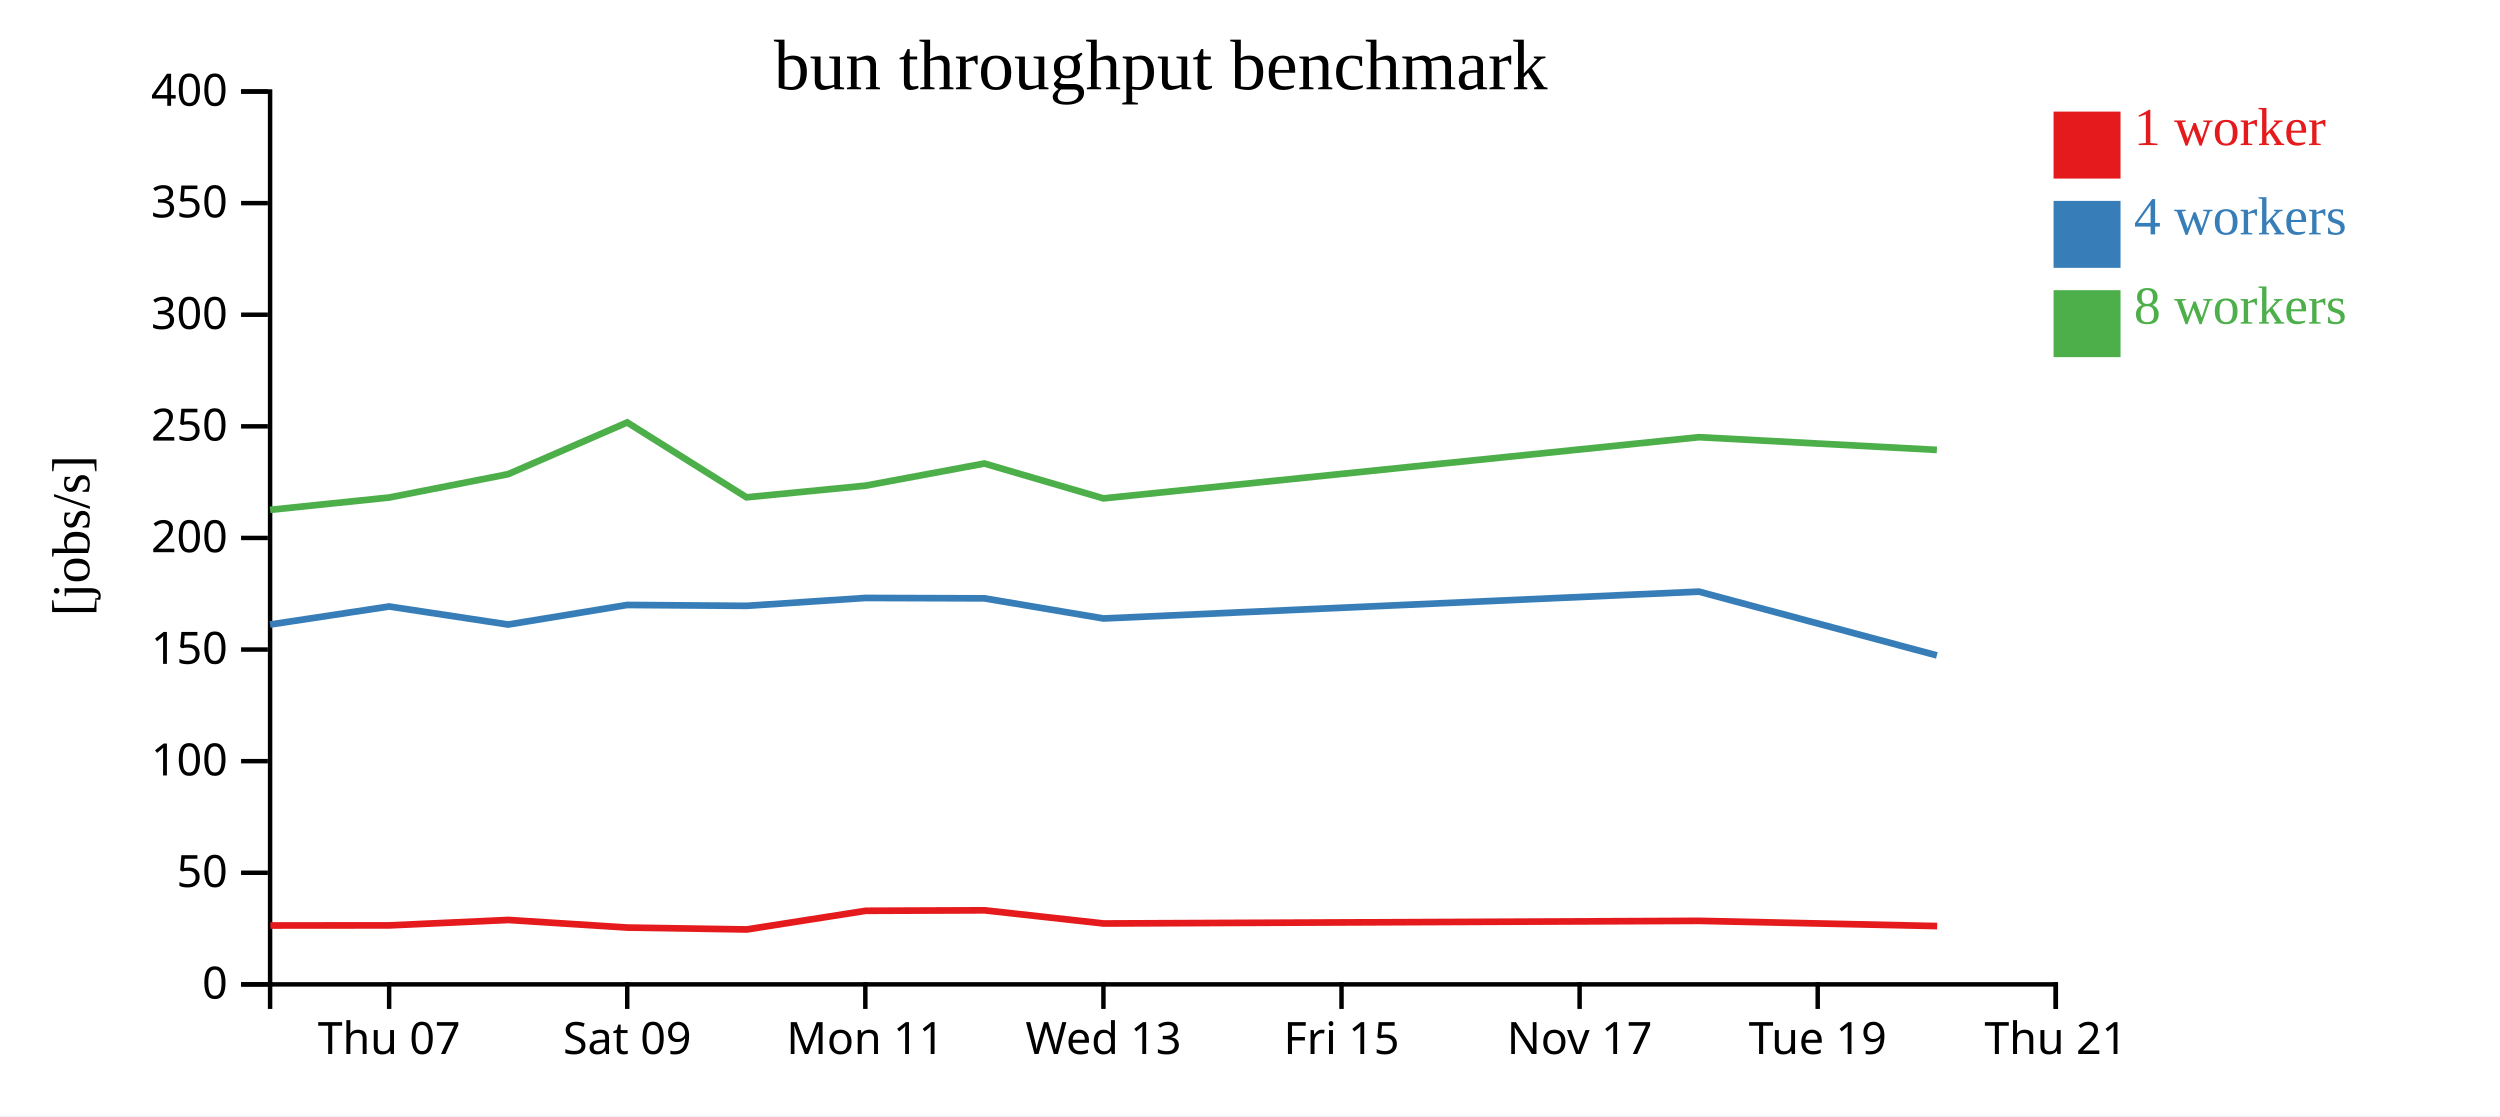
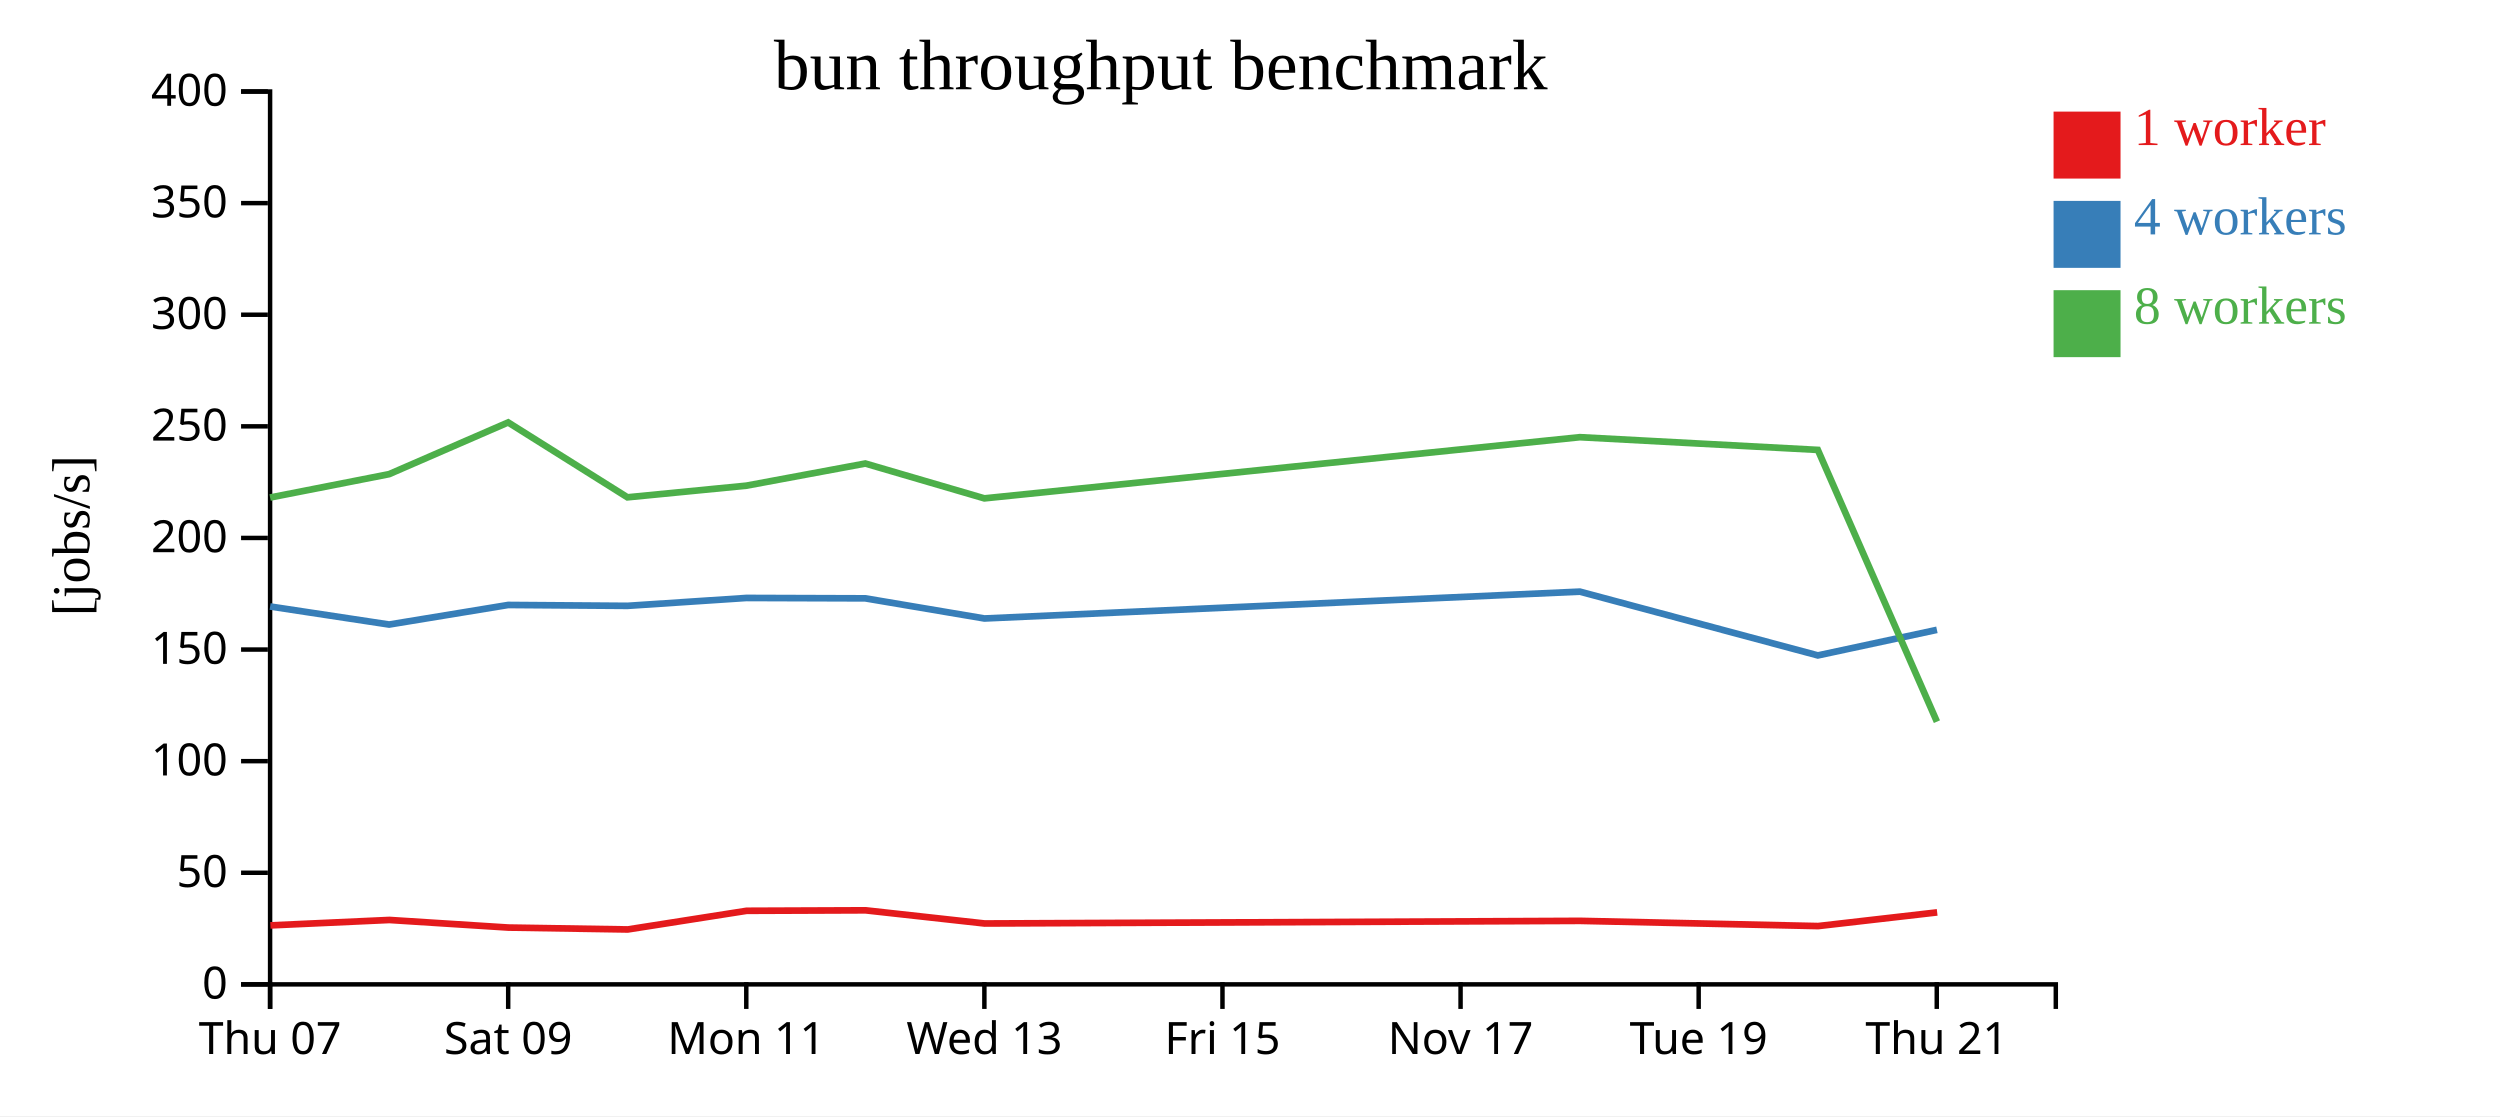
<svg xmlns="http://www.w3.org/2000/svg" width="560" height="250">
  <rect width="100%" height="100%" fill="white" />
  <g transform="translate(60,20)">
    <g transform="translate(0,200)" fill="none" font-size="10" font-family="sans-serif" text-anchor="middle">
      <path class="domain" stroke="currentColor" d="M0.5,6V0.5H400.5V6" />
-       <g class="tick" opacity="1" transform="translate(27.16667,0)">
+       <g class="tick" opacity="1" transform="translate(0.5,0)">
        <line stroke="currentColor" y2="6" />
        <text fill="currentColor" y="9" dy="0.71em">Thu 07</text>
      </g>
-       <g class="tick" opacity="1" transform="translate(80.5,0)">
+       <g class="tick" opacity="1" transform="translate(53.83333,0)">
        <line stroke="currentColor" y2="6" />
        <text fill="currentColor" y="9" dy="0.71em">Sat 09</text>
      </g>
-       <g class="tick" opacity="1" transform="translate(133.8333,0)">
+       <g class="tick" opacity="1" transform="translate(107.1667,0)">
        <line stroke="currentColor" y2="6" />
        <text fill="currentColor" y="9" dy="0.71em">Mon 11</text>
      </g>
-       <g class="tick" opacity="1" transform="translate(187.1667,0)">
+       <g class="tick" opacity="1" transform="translate(160.5,0)">
        <line stroke="currentColor" y2="6" />
        <text fill="currentColor" y="9" dy="0.71em">Wed 13</text>
      </g>
-       <g class="tick" opacity="1" transform="translate(240.5,0)">
+       <g class="tick" opacity="1" transform="translate(213.8333,0)">
        <line stroke="currentColor" y2="6" />
        <text fill="currentColor" y="9" dy="0.71em">Fri 15</text>
      </g>
-       <g class="tick" opacity="1" transform="translate(293.8333,0)">
+       <g class="tick" opacity="1" transform="translate(267.1667,0)">
        <line stroke="currentColor" y2="6" />
        <text fill="currentColor" y="9" dy="0.71em">Nov 17</text>
      </g>
-       <g class="tick" opacity="1" transform="translate(347.1667,0)">
+       <g class="tick" opacity="1" transform="translate(320.5,0)">
        <line stroke="currentColor" y2="6" />
        <text fill="currentColor" y="9" dy="0.71em">Tue 19</text>
      </g>
-       <g class="tick" opacity="1" transform="translate(400.5,0)">
+       <g class="tick" opacity="1" transform="translate(373.8333,0)">
        <line stroke="currentColor" y2="6" />
        <text fill="currentColor" y="9" dy="0.71em">Thu 21</text>
      </g>
    </g>
    <g fill="none" font-size="10" font-family="sans-serif" text-anchor="end">
      <path class="domain" stroke="currentColor" d="M-6,200.5H0.5V0.5H-6" />
      <g class="tick" opacity="1" transform="translate(0,200.5)">
        <line stroke="currentColor" x2="-6" />
        <text fill="currentColor" x="-9" dy="0.32em">0</text>
      </g>
      <g class="tick" opacity="1" transform="translate(0,175.5)">
        <line stroke="currentColor" x2="-6" />
        <text fill="currentColor" x="-9" dy="0.32em">50</text>
      </g>
      <g class="tick" opacity="1" transform="translate(0,150.5)">
        <line stroke="currentColor" x2="-6" />
        <text fill="currentColor" x="-9" dy="0.32em">100</text>
      </g>
      <g class="tick" opacity="1" transform="translate(0,125.5)">
        <line stroke="currentColor" x2="-6" />
        <text fill="currentColor" x="-9" dy="0.32em">150</text>
      </g>
      <g class="tick" opacity="1" transform="translate(0,100.5)">
        <line stroke="currentColor" x2="-6" />
        <text fill="currentColor" x="-9" dy="0.32em">200</text>
      </g>
      <g class="tick" opacity="1" transform="translate(0,75.5)">
        <line stroke="currentColor" x2="-6" />
        <text fill="currentColor" x="-9" dy="0.32em">250</text>
      </g>
      <g class="tick" opacity="1" transform="translate(0,50.5)">
        <line stroke="currentColor" x2="-6" />
        <text fill="currentColor" x="-9" dy="0.32em">300</text>
      </g>
      <g class="tick" opacity="1" transform="translate(0,25.5)">
        <line stroke="currentColor" x2="-6" />
        <text fill="currentColor" x="-9" dy="0.32em">350</text>
      </g>
      <g class="tick" opacity="1" transform="translate(0,0.5)">
        <line stroke="currentColor" x2="-6" />
        <text fill="currentColor" x="-9" dy="0.32em">400</text>
      </g>
    </g>
    <text text-anchor="middle" style="font-size: 12px" transform="rotate(-90)" y="-40" x="-100">[jobs/s]</text>
    <text text-anchor="middle" style="font-size: 16px" y="0" x="200">bun throughput benchmark</text>
-     <path class="line" fill="none" stroke="#e41a1c" stroke-width="1.5" d="M0.566,187.311L27.232,187.287L53.891,186.072L80.562,187.776L107.277,188.199L133.912,184.019L160.547,183.912L187.225,186.861L320.608,186.273L373.925,187.441" />
-     <path class="line" fill="none" stroke="#377eb8" stroke-width="1.5" d="M0.5,119.897L27.17,115.853L53.828,119.897L80.495,115.512L107.208,115.711L133.858,113.941L160.499,114.03L187.171,118.54L320.556,112.526L373.862,126.815" />
-     <path class="line" fill="none" stroke="#4daf4a" stroke-width="1.5" d="M0.498,94.202L27.168,91.446L53.83,86.208L80.49,74.624L107.209,91.399L133.854,88.79L160.494,83.829L187.166,91.634L320.552,77.93L373.861,80.782" />
+     <path class="line" fill="none" stroke="#e41a1c" stroke-width="1.5" d="M0.566,187.287L27.224,186.072L53.895,187.776L80.61,188.199L107.245,184.019L133.881,183.912L160.559,186.861L293.941,186.273L347.258,187.441L373.928,184.374" />
+     <path class="line" fill="none" stroke="#377eb8" stroke-width="1.5" d="M0.504,115.853L27.161,119.897L53.829,115.512L80.542,115.711L107.191,113.941L133.832,114.03L160.504,118.54L293.889,112.526L347.196,126.815L373.871,121.086" />
+     <path class="line" fill="none" stroke="#4daf4a" stroke-width="1.5" d="M0.501,91.446L27.164,86.208L53.823,74.624L80.543,91.399L107.188,88.79L133.827,83.829L160.499,91.634L293.885,77.93L347.194,80.782L373.87,141.657" />
    <rect class="dot" x="400" y="5" width="15" height="15" style="fill: #e41a1c;" />
    <rect class="dot" x="400" y="25" width="15" height="15" style="fill: #377eb8;" />
    <rect class="dot" x="400" y="45" width="15" height="15" style="fill: #4daf4a;" />
    <text class="label" x="418" y="12.5" style="fill: #e41a1c; alignment-baseline: middle;" text-anchor="left">1 worker</text>
    <text class="label" x="418" y="32.5" style="fill: #377eb8; alignment-baseline: middle;" text-anchor="left">4 workers</text>
    <text class="label" x="418" y="52.5" style="fill: #4daf4a; alignment-baseline: middle;" text-anchor="left">8 workers</text>
  </g>
</svg>
